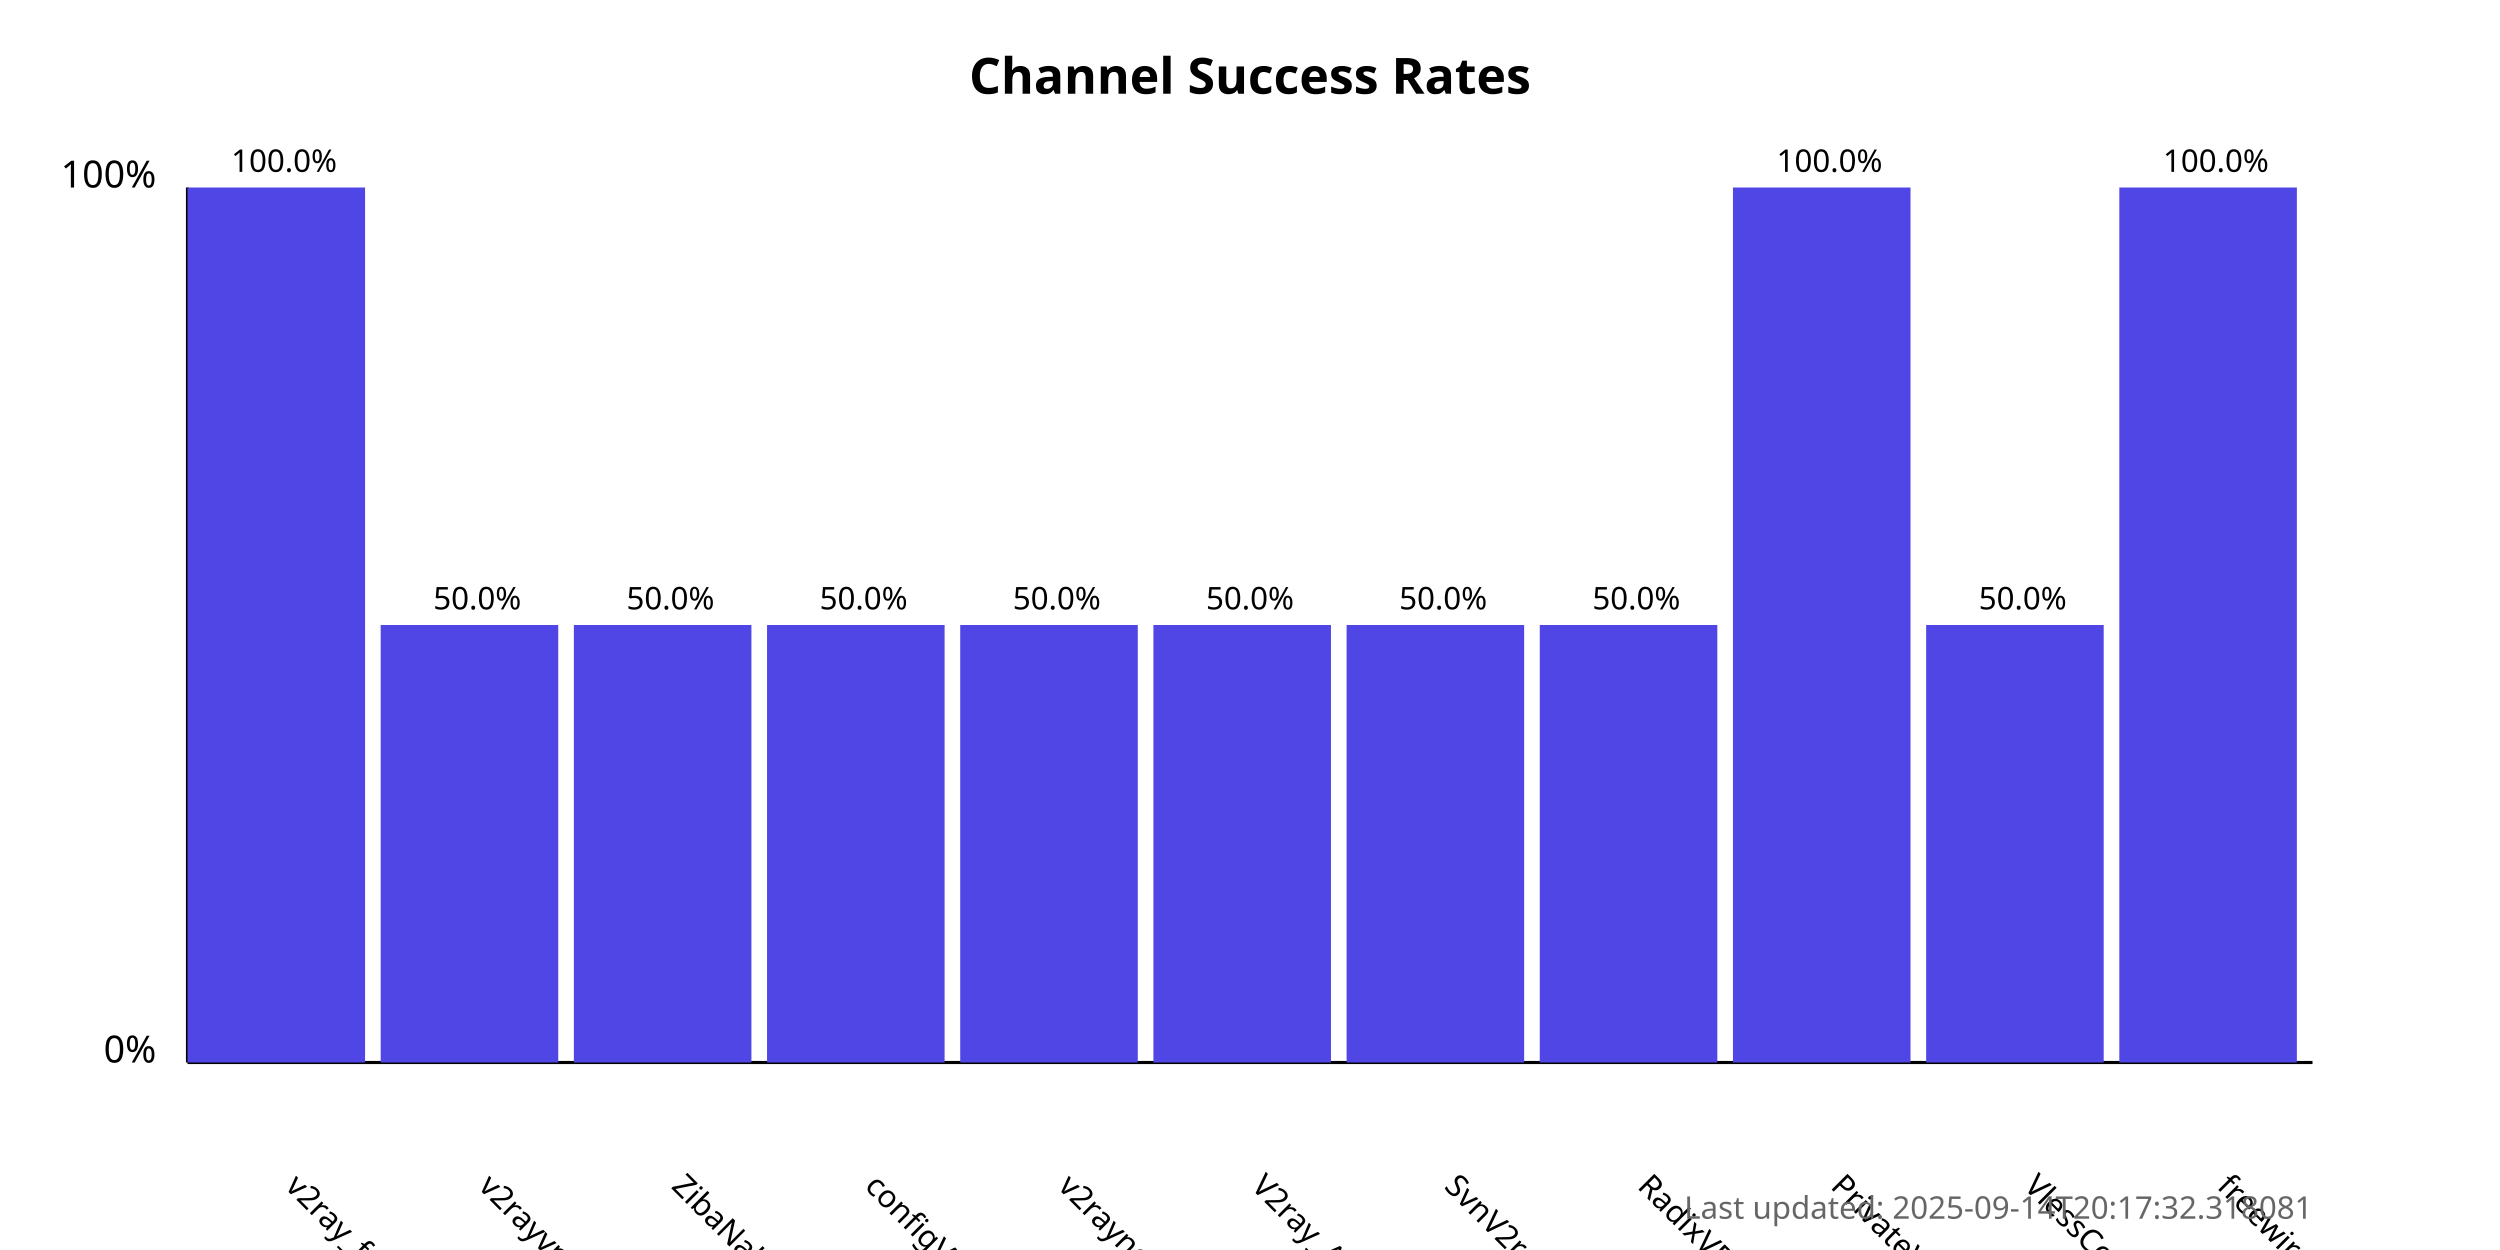
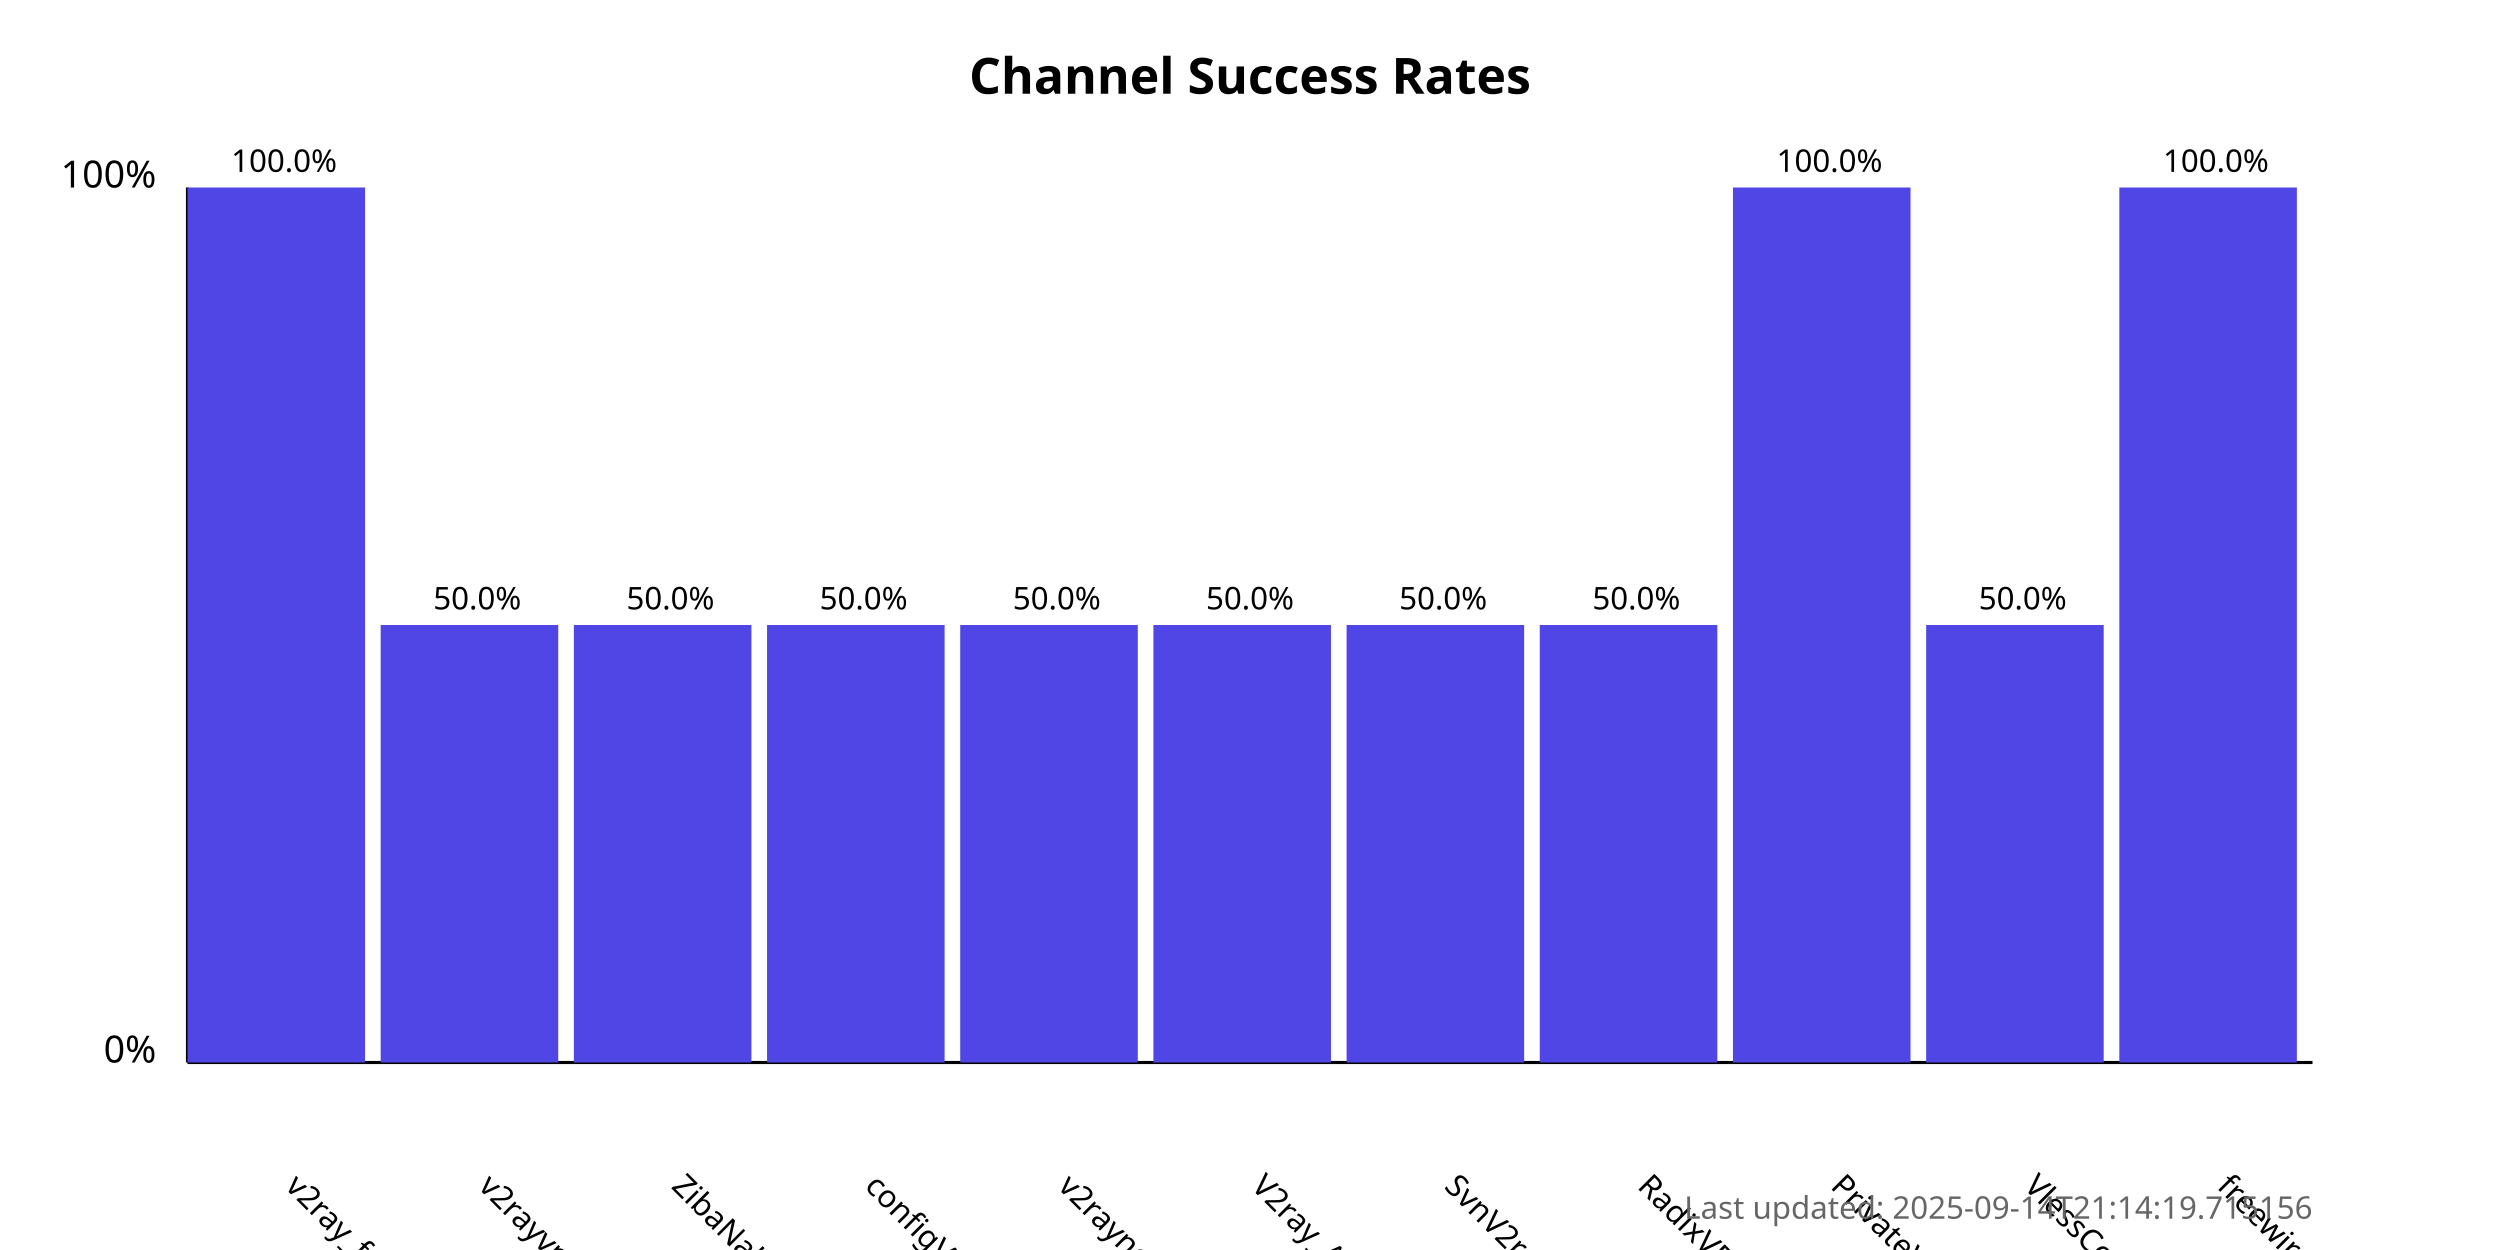
<svg xmlns="http://www.w3.org/2000/svg" width="800" height="400">
  <style>
            .chart-title { font: bold 16px sans-serif; }
            .axis-label { font: 12px sans-serif; }
            .tick-label { font: 10px sans-serif; }
            .bar { fill: #4f46e5; }
            .bar:hover { fill: #6366f1; }
            .timestamp { font: 10px sans-serif; fill: #666; }
        </style>
  <text x="400.0" y="30" text-anchor="middle" class="chart-title">
            Channel Success Rates
        </text>
  <line x1="60" y1="340" x2="60" y2="60" stroke="black" stroke-width="1" />
  <line x1="60" y1="340" x2="740" y2="340" stroke="black" stroke-width="1" />
  <text x="50" y="340" text-anchor="end" class="axis-label">0%</text>
  <text x="50" y="60" text-anchor="end" class="axis-label">100%</text>
  <g>
    <rect x="60" y="60.0" width="56.818" height="280.0" class="bar" />
    <text x="90.909" y="380" transform="rotate(45, 90.90909, 380)" text-anchor="start" class="tick-label">
                v2ray_free_conf
            </text>
    <text x="90.909" y="55.0" text-anchor="middle" class="tick-label">
                100.0%
            </text>
  </g>
  <g>
    <rect x="121.818" y="200.0" width="56.818" height="140.0" class="bar" />
    <text x="152.727" y="380" transform="rotate(45, 152.7273, 380)" text-anchor="start" class="tick-label">
                v2rayvpno
            </text>
    <text x="152.727" y="195.0" text-anchor="middle" class="tick-label">
                50.0%
            </text>
  </g>
  <g>
    <rect x="183.636" y="200.0" width="56.818" height="140.0" class="bar" />
    <text x="214.545" y="380" transform="rotate(45, 214.5455, 380)" text-anchor="start" class="tick-label">
                ZibaNabz
            </text>
    <text x="214.545" y="195.0" text-anchor="middle" class="tick-label">
                50.0%
            </text>
  </g>
  <g>
    <rect x="245.455" y="200.0" width="56.818" height="140.0" class="bar" />
    <text x="276.364" y="380" transform="rotate(45, 276.3636, 380)" text-anchor="start" class="tick-label">
                configV2rayForFree
            </text>
    <text x="276.364" y="195.0" text-anchor="middle" class="tick-label">
                50.0%
            </text>
  </g>
  <g>
    <rect x="307.273" y="200.0" width="56.818" height="140.0" class="bar" />
    <text x="338.182" y="380" transform="rotate(45, 338.1818, 380)" text-anchor="start" class="tick-label">
                v2rayngvpn
            </text>
    <text x="338.182" y="195.0" text-anchor="middle" class="tick-label">
                50.0%
            </text>
  </g>
  <g>
    <rect x="369.091" y="200.0" width="56.818" height="140.0" class="bar" />
    <text x="400.0" y="380" transform="rotate(45, 400.0, 380)" text-anchor="start" class="tick-label">
                V2ray_Alpha
            </text>
    <text x="400.0" y="195.0" text-anchor="middle" class="tick-label">
                50.0%
            </text>
  </g>
  <g>
    <rect x="430.909" y="200.0" width="56.818" height="140.0" class="bar" />
    <text x="461.818" y="380" transform="rotate(45, 461.8182, 380)" text-anchor="start" class="tick-label">
                SvnV2ray
            </text>
    <text x="461.818" y="195.0" text-anchor="middle" class="tick-label">
                50.0%
            </text>
  </g>
  <g>
    <rect x="492.727" y="200.0" width="56.818" height="140.0" class="bar" />
    <text x="523.636" y="380" transform="rotate(45, 523.6364, 380)" text-anchor="start" class="tick-label">
                RadixVPN
            </text>
    <text x="523.636" y="195.0" text-anchor="middle" class="tick-label">
                50.0%
            </text>
  </g>
  <g>
    <rect x="554.545" y="60.0" width="56.818" height="280.0" class="bar" />
    <text x="585.455" y="380" transform="rotate(45, 585.4545, 380)" text-anchor="start" class="tick-label">
                PrivateVPNs
            </text>
    <text x="585.455" y="55.0" text-anchor="middle" class="tick-label">
                100.0%
            </text>
  </g>
  <g>
    <rect x="616.364" y="200.0" width="56.818" height="140.0" class="bar" />
    <text x="647.273" y="380" transform="rotate(45, 647.2727, 380)" text-anchor="start" class="tick-label">
                VlessConfig
            </text>
    <text x="647.273" y="195.0" text-anchor="middle" class="tick-label">
                50.0%
            </text>
  </g>
  <g>
    <rect x="678.182" y="60.0" width="56.818" height="280.0" class="bar" />
    <text x="709.091" y="380" transform="rotate(45, 709.0909, 380)" text-anchor="start" class="tick-label">
                freewireguard
            </text>
    <text x="709.091" y="55.0" text-anchor="middle" class="tick-label">
                100.0%
            </text>
  </g>
  <text x="740" y="390" text-anchor="end" class="timestamp">
-             Last updated: 2025-09-14T20:17:32.318081
+             Last updated: 2025-09-14T21:14:19.715156
        </text>
</svg>
